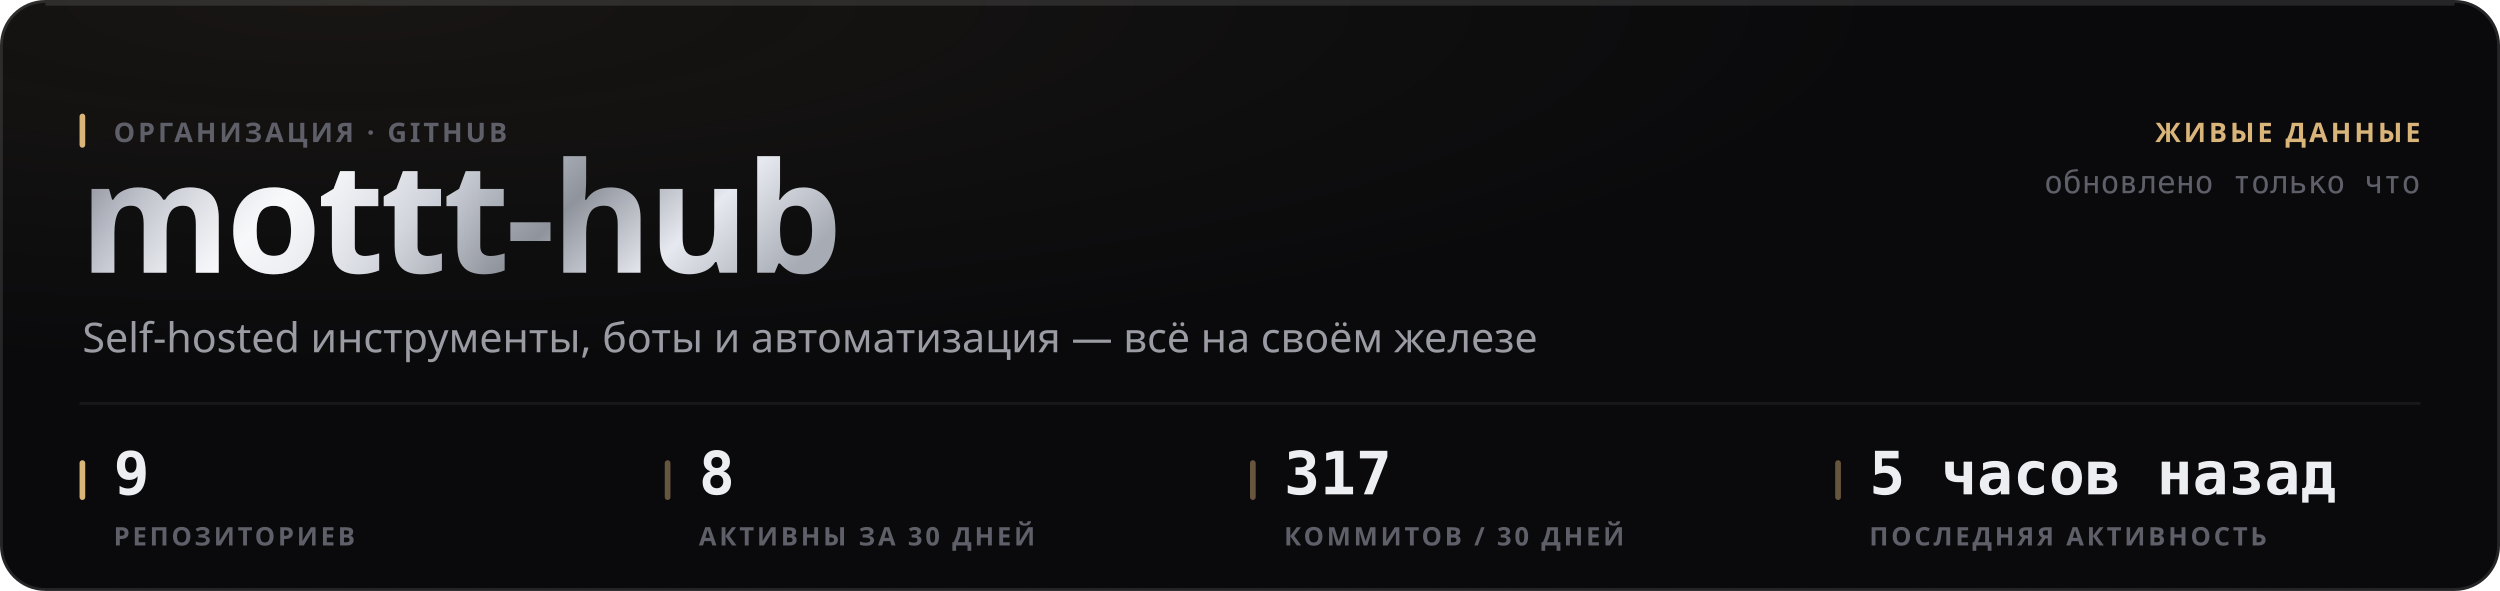
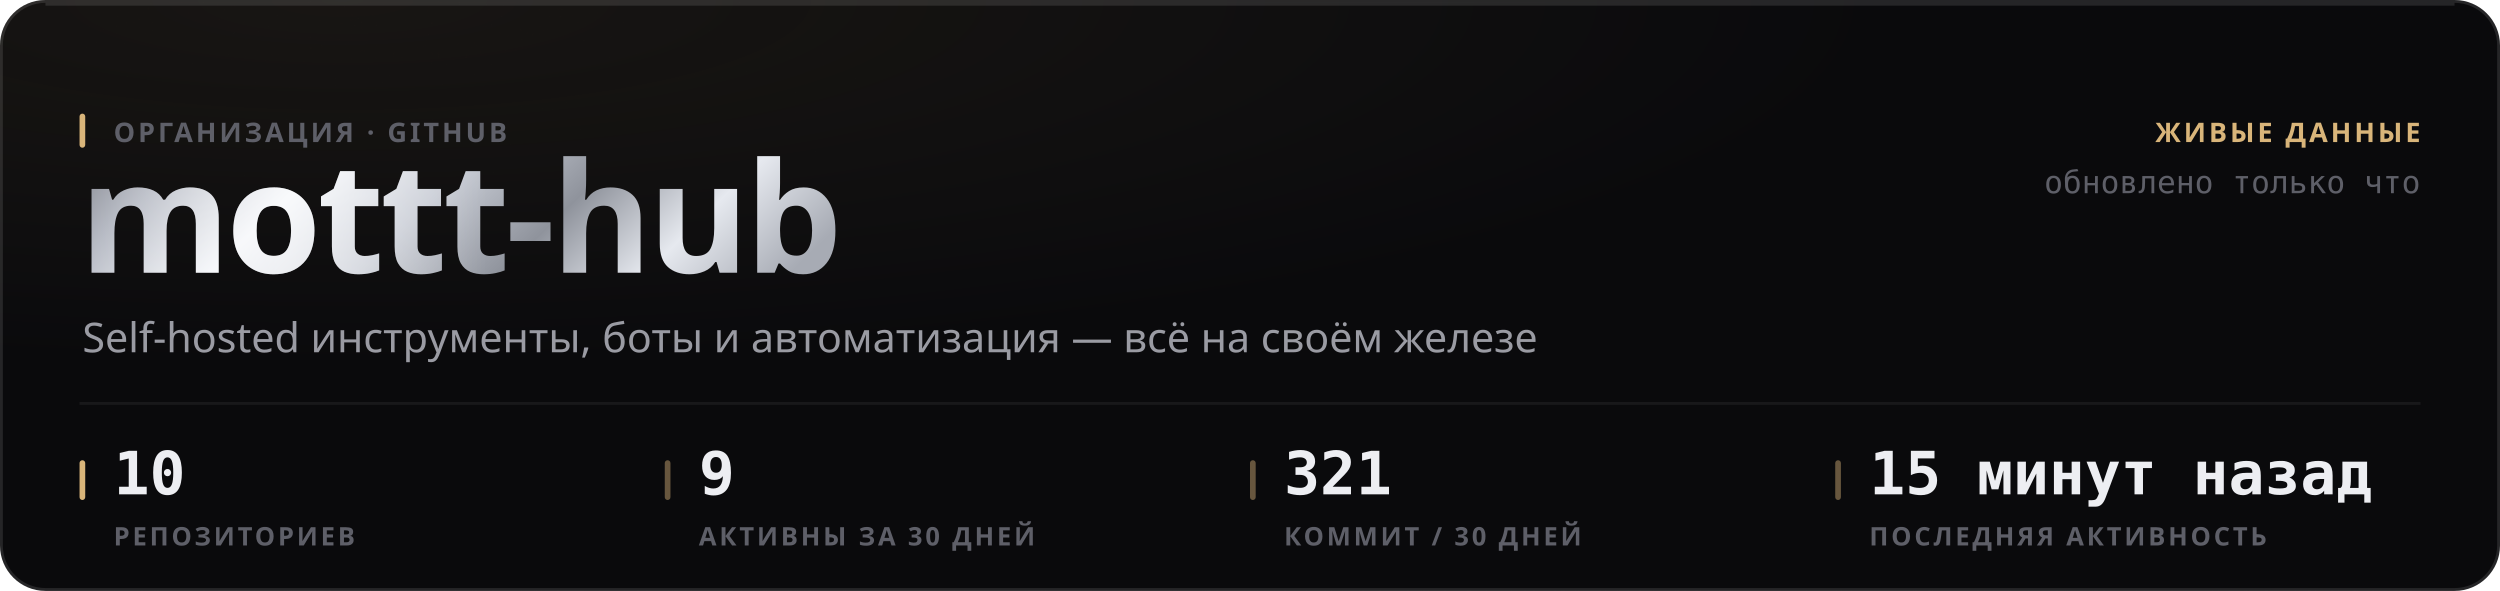
<svg xmlns="http://www.w3.org/2000/svg" width="880" height="208" viewBox="0 0 880 208" role="img">
  <style>
  text { font-family: -apple-system, BlinkMacSystemFont, 'Segoe UI', 'Noto Sans', Helvetica, Arial, sans-serif; }
  .mono { font-family: ui-monospace, 'SF Mono', 'Cascadia Mono', 'DejaVu Sans Mono', Menlo, Consolas, monospace; font-variant-numeric: tabular-nums; }
  .caps { letter-spacing: .1em; text-transform: uppercase; }

  @keyframes sheen  { from { transform: translateX(-120%); } to { transform: translateX(260%); } }
  @keyframes rise   { from { opacity: 0; transform: translateY(6px); } to { opacity: 1; transform: none; } }
  @keyframes slide  { from { opacity: 0; transform: translateX(-8px); } to { opacity: 1; transform: none; } }
  @keyframes grow   { from { transform: scaleY(0); } to { transform: scaleY(1); } }
  @keyframes widen  { from { transform: scaleX(0); } to { transform: scaleX(1); } }
  @keyframes draw   { from { stroke-dashoffset: 200; } to { stroke-dashoffset: 0; } }

  .sheen { animation: sheen 5.5s cubic-bezier(.45,0,.2,1) infinite; }
  .rise  { animation: rise .5s cubic-bezier(.16,1,.3,1) both; }
  .slide { animation: slide .42s cubic-bezier(.16,1,.3,1) both; }
  .bar   { transform-box: fill-box; transform-origin: 50% 100%;
           animation: grow .62s cubic-bezier(.16,1,.3,1) both; }
  .fill  { transform-box: fill-box; transform-origin: 0% 50%;
           animation: widen .8s cubic-bezier(.16,1,.3,1) both; }
  /* The hidden start state lives in the keyframes, never in the static rule.
     A renderer that ignores CSS animations then falls back to the FINISHED
     state — a drawn line, visible text — instead of an empty panel. */
  .spark { stroke-dasharray: 200;
           animation: draw 1.1s cubic-bezier(.16,1,.3,1) both; }

  @media (prefers-reduced-motion: reduce) {
    .sheen { animation: none; opacity: 0; }
    .rise, .slide, .bar, .fill, .spark { animation: none; opacity: 1; transform: none;
                                         stroke-dashoffset: 0; }
  }</style>
  <defs>
    <filter id="grain1" x="0" y="0" width="100%" height="100%">
      <feTurbulence type="fractalNoise" baseFrequency="0.82" numOctaves="3" stitchTiles="stitch" />
      <feColorMatrix type="saturate" values="0" />
    </filter>
    <radialGradient id="wash2" cx="14%" cy="0%" r="62%">
      <stop offset="0%" stop-color="#d9b57a" stop-opacity="0.07" />
      <stop offset="100%" stop-color="#d9b57a" stop-opacity="0" />
    </radialGradient>
    <linearGradient id="metal3" x1="0" y1="0" x2="1" y2="0.25">
      <stop offset="0%" stop-color="#6e7078" />
      <stop offset="16.667%" stop-color="#b4b8c2" />
      <stop offset="33.333%" stop-color="#f2f4f8" />
      <stop offset="50%" stop-color="#c7cbd4" />
      <stop offset="66.667%" stop-color="#8f939c" />
      <stop offset="83.333%" stop-color="#e6e9ef" />
      <stop offset="100%" stop-color="#a7abb4" />
    </linearGradient>
    <linearGradient id="sheengrad5" x1="0" y1="0" x2="1" y2="0">
      <stop offset="0%" stop-color="#ffffff" stop-opacity="0" />
      <stop offset="50%" stop-color="#ffffff" stop-opacity="0.5" />
      <stop offset="100%" stop-color="#ffffff" stop-opacity="0" />
    </linearGradient>
    <clipPath id="wordclip4">
      <text x="28" y="96" font-size="54" font-weight="800" letter-spacing="-0.025em" font-family="-apple-system, BlinkMacSystemFont, 'Segoe UI', Helvetica, Arial, sans-serif">mottt-hub</text>
    </clipPath>
  </defs>
  <rect width="880" height="208" rx="16" fill="#0a0a0c" />
  <rect width="880" height="208" rx="16" fill="url(#wash2)" />
  <rect width="880" height="208" rx="16" filter="url(#grain1)" opacity="0.05" style="mix-blend-mode:overlay" />
  <rect x=".5" y=".5" width="879" height="207" rx="15.5" fill="none" stroke="rgba(255,255,255,0.11)" />
  <path d="M16 1.5 H864" stroke="rgba(255,255,255,0.112)" stroke-width="1" fill="none" />
  <g clip-path="url(#wordclip4)">
    <rect x="28" y="42" width="287.116" height="70.2" fill="url(#metal3)" />
    <rect class="sheen" x="28" y="42" width="143.558" height="70.2" fill="url(#sheengrad5)" />
  </g>
  <rect x="28" y="40" width="2" height="12" rx="1" fill="#d9b57a" />
  <text x="40" y="50" font-size="9.5" font-weight="600" fill="#5e5f68" letter-spacing="0.11em">ОРГАНИЗАЦИЯ · GITHUB</text>
  <text x="29" y="124" font-size="14.5" font-weight="400" fill="#9a9ba3">Self-hosted инструменты, боты и автоматизация — всё на своём железе</text>
  <text x="852" y="50" font-size="9.5" font-weight="600" fill="#d9b57a" text-anchor="end" letter-spacing="0.11em">ЖИВЫЕ ДАННЫЕ</text>
  <text x="852" y="68" font-size="11" font-weight="400" fill="#5e5f68" text-anchor="end" class="mono">обновлено только что</text>
  <path d="M28 142 H852" stroke="rgba(255,255,255,0.06)" stroke-width="1" />
  <rect x="28" y="162" width="2" height="14" rx="1" fill="#d9b57a" />
-   <text x="40" y="174" font-size="21" font-weight="700" fill="#edeef2" class="mono rise" opacity="1">9</text>
+   <text x="40" y="174" font-size="21" font-weight="700" fill="#edeef2" class="mono rise" opacity="1">10</text>
  <text x="40" y="192" font-size="9" font-weight="600" fill="#5e5f68" letter-spacing="0.11em">РЕПОЗИТОРИЕВ</text>
  <rect x="234" y="162" width="2" height="14" rx="1" fill="rgba(217,181,122,0.45)" />
-   <text x="246" y="174" font-size="21" font-weight="700" fill="#edeef2" class="mono rise" opacity="1">8</text>
+   <text x="246" y="174" font-size="21" font-weight="700" fill="#edeef2" class="mono rise" opacity="1">9</text>
  <text x="246" y="192" font-size="9" font-weight="600" fill="#5e5f68" letter-spacing="0.11em">АКТИВНЫ ЗА 30 ДНЕЙ</text>
  <rect x="440" y="162" width="2" height="14" rx="1" fill="rgba(217,181,122,0.45)" />
-   <text x="452" y="174" font-size="21" font-weight="700" fill="#edeef2" class="mono rise" opacity="1">317</text>
-   <text x="452" y="192" font-size="9" font-weight="600" fill="#5e5f68" letter-spacing="0.11em">КОММИТОВ / 30 ДНЕЙ</text>
+   <text x="452" y="174" font-size="21" font-weight="700" fill="#edeef2" class="mono rise" opacity="1">321</text>
+   <text x="452" y="192" font-size="9" font-weight="600" fill="#5e5f68" letter-spacing="0.11em">КОММИТ / 30 ДНЕЙ</text>
  <rect x="646" y="162" width="2" height="14" rx="1" fill="rgba(217,181,122,0.45)" />
-   <text x="658" y="174" font-size="21" font-weight="700" fill="#edeef2" class="mono rise" opacity="1">5 часов назад</text>
+   <text x="658" y="174" font-size="21" font-weight="700" fill="#edeef2" class="mono rise" opacity="1">15 минут назад</text>
  <text x="658" y="192" font-size="9" font-weight="600" fill="#5e5f68" letter-spacing="0.11em">ПОСЛЕДНЯЯ АКТИВНОСТЬ</text>
</svg>
